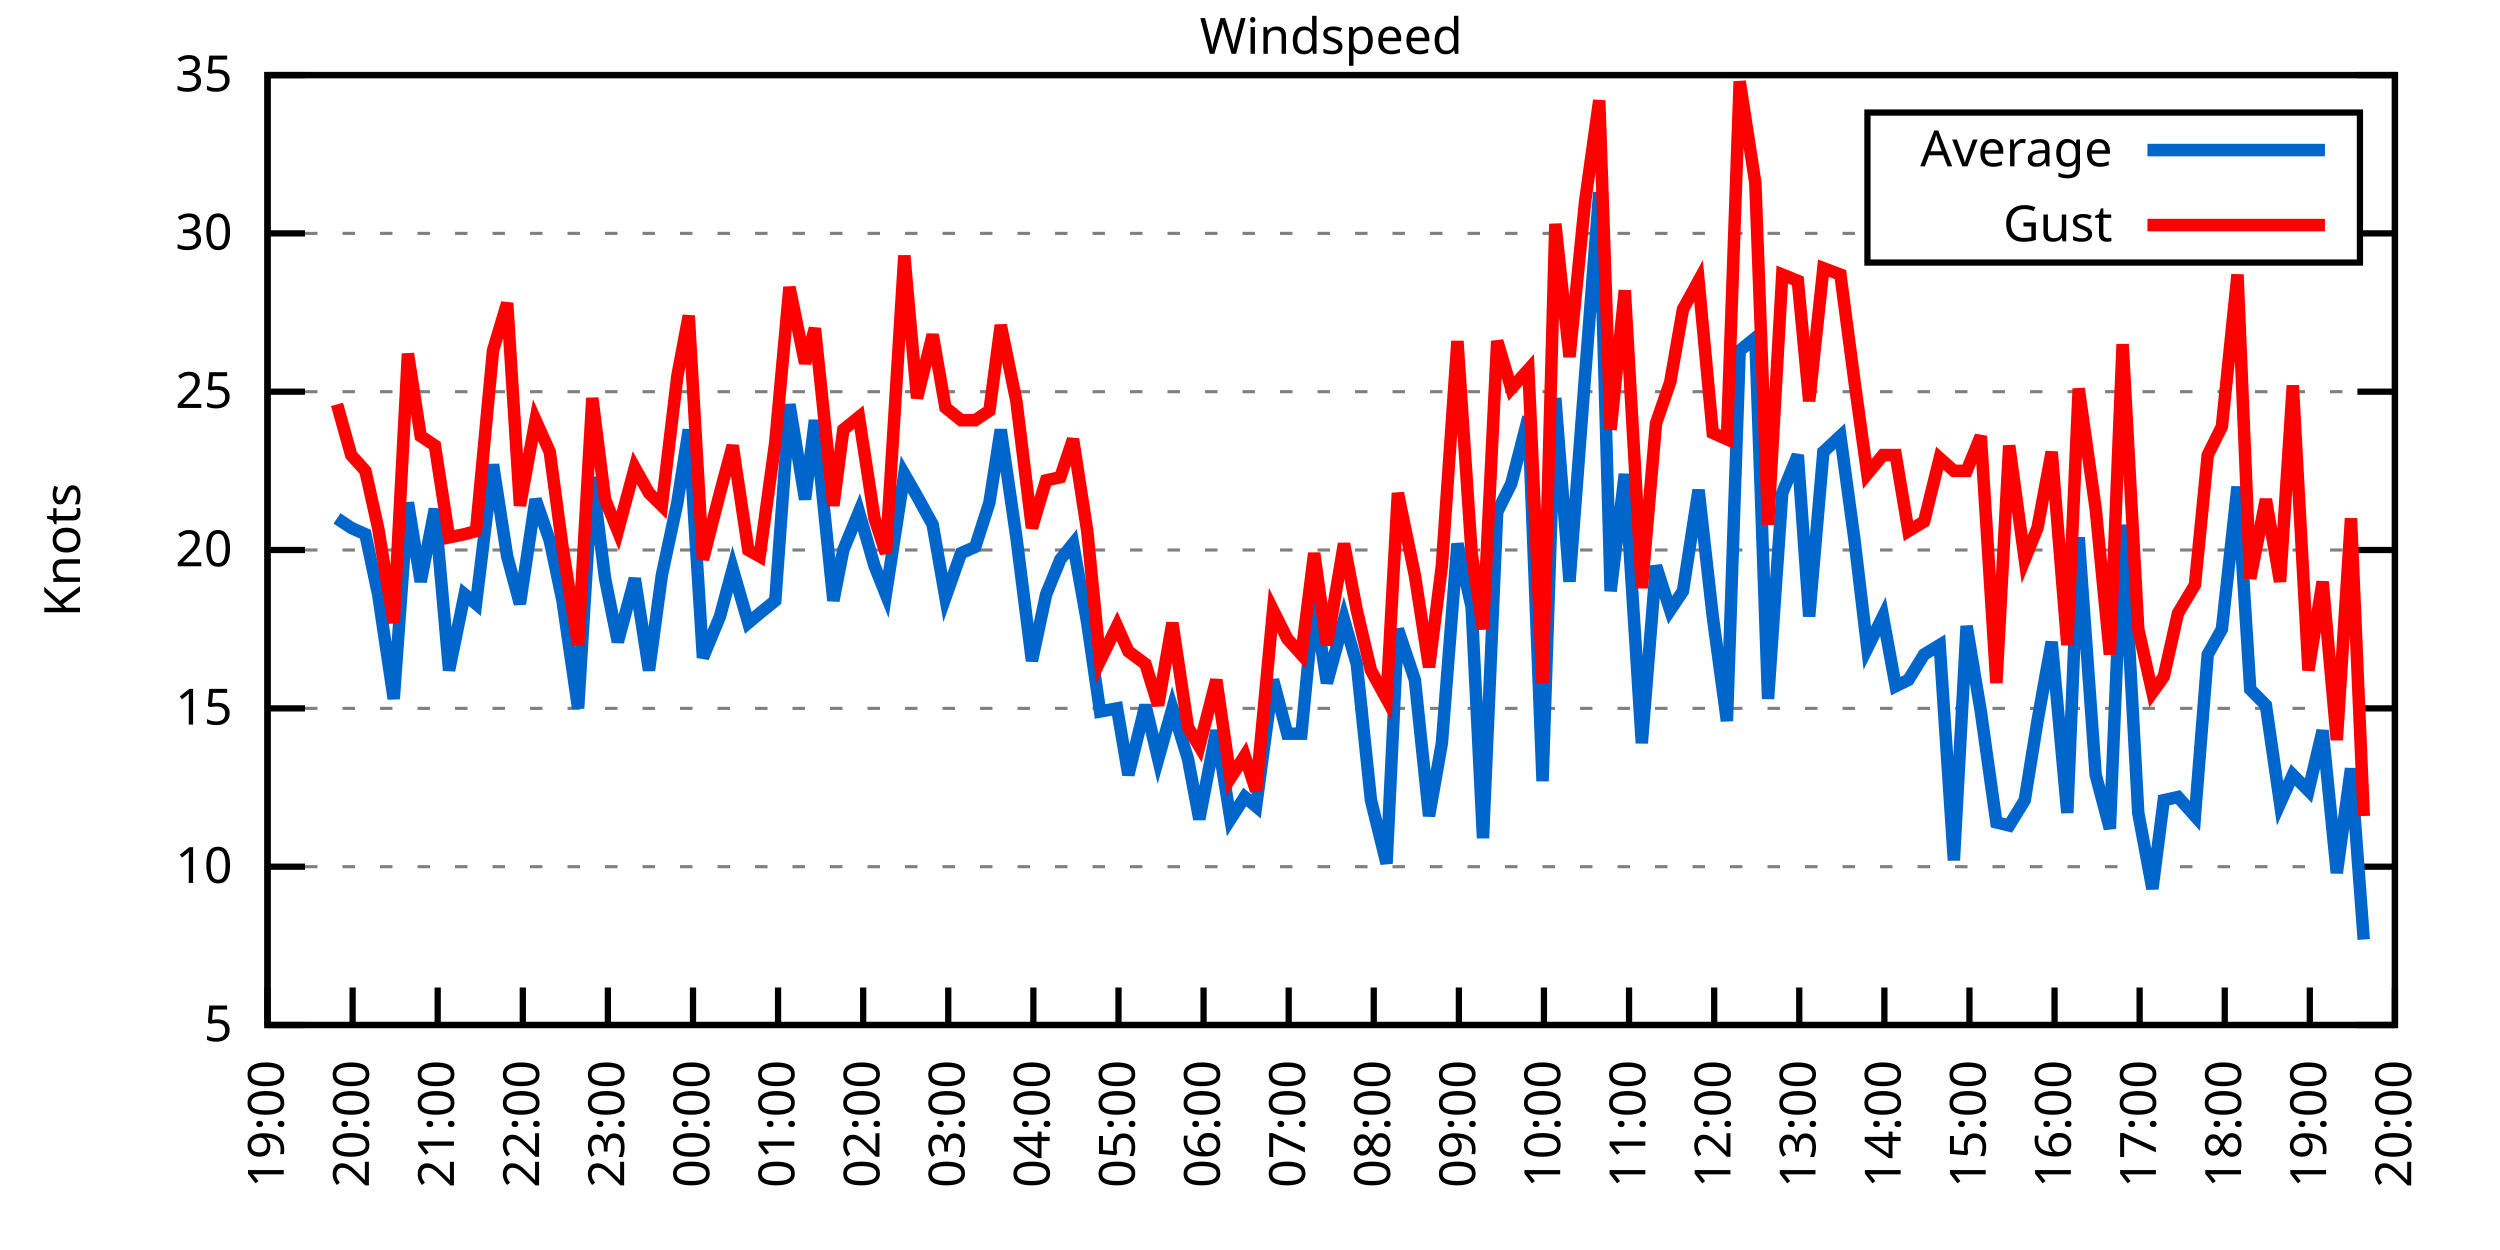
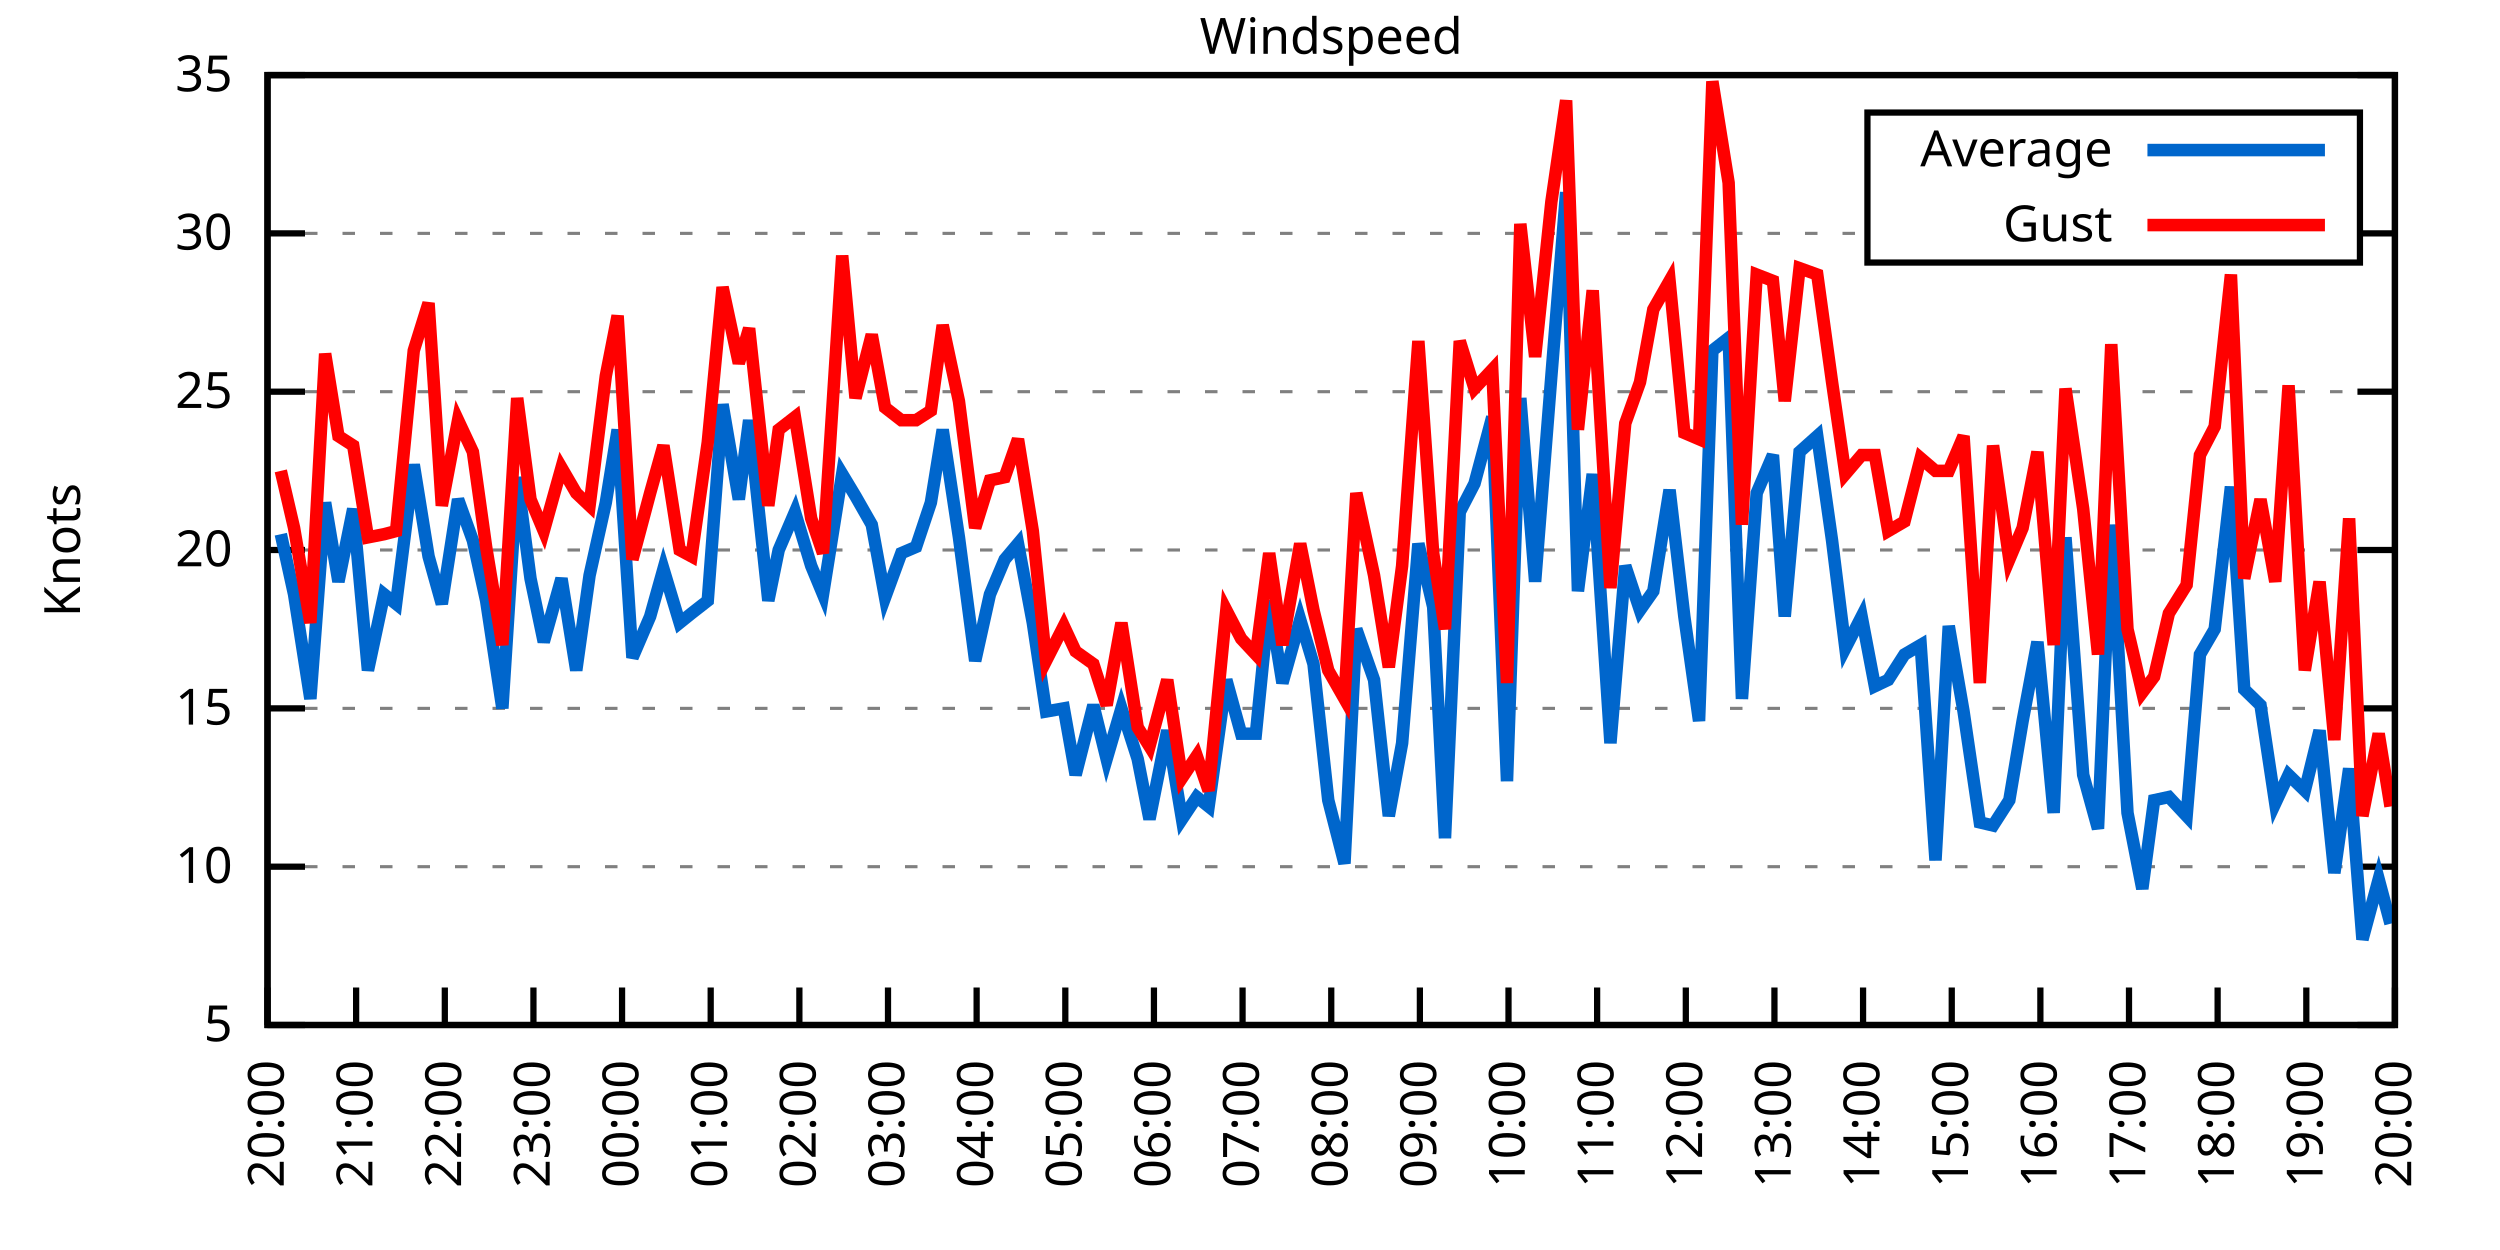
<svg xmlns="http://www.w3.org/2000/svg" xmlns:xlink="http://www.w3.org/1999/xlink" width="400" height="200" viewBox="0 0 400 200">
  <g id="gnuplot_canvas">
    <rect x="0" y="0" width="400" height="200" fill="none" />
    <defs>
      <circle id="gpDot" r="0.5" stroke-width="0.5" stroke="currentColor" />
      <path id="gpPt0" stroke-width="0.333" stroke="currentColor" d="M-1,0 h2 M0,-1 v2" />
      <path id="gpPt1" stroke-width="0.333" stroke="currentColor" d="M-1,-1 L1,1 M1,-1 L-1,1" />
      <path id="gpPt2" stroke-width="0.333" stroke="currentColor" d="M-1,0 L1,0 M0,-1 L0,1 M-1,-1 L1,1 M-1,1 L1,-1" />
      <rect id="gpPt3" stroke-width="0.333" stroke="currentColor" x="-1" y="-1" width="2" height="2" />
      <rect id="gpPt4" stroke-width="0.333" stroke="currentColor" fill="currentColor" x="-1" y="-1" width="2" height="2" />
      <circle id="gpPt5" stroke-width="0.333" stroke="currentColor" cx="0" cy="0" r="1" />
      <use xlink:href="#gpPt5" id="gpPt6" fill="currentColor" stroke="none" />
      <path id="gpPt7" stroke-width="0.333" stroke="currentColor" d="M0,-1.33 L-1.33,0.67 L1.33,0.67 z" />
      <use xlink:href="#gpPt7" id="gpPt8" fill="currentColor" stroke="none" />
      <use xlink:href="#gpPt7" id="gpPt9" stroke="currentColor" transform="rotate(180)" />
      <use xlink:href="#gpPt9" id="gpPt10" fill="currentColor" stroke="none" />
      <use xlink:href="#gpPt3" id="gpPt11" stroke="currentColor" transform="rotate(45)" />
      <use xlink:href="#gpPt11" id="gpPt12" fill="currentColor" stroke="none" />
      <path id="gpPt13" stroke-width="0.333" stroke="currentColor" d="M0,1.330 L1.265,0.411 L0.782,-1.067 L-0.782,-1.076 L-1.265,0.411 z" />
      <use xlink:href="#gpPt13" id="gpPt14" fill="currentColor" stroke="none" />
      <filter id="textbox" filterUnits="objectBoundingBox" x="0" y="0" height="1" width="1">
        <feFlood flood-color="white" flood-opacity="1" result="bgnd" />
        <feComposite in="SourceGraphic" in2="bgnd" operator="atop" />
      </filter>
      <filter id="greybox" filterUnits="objectBoundingBox" x="0" y="0" height="1" width="1">
        <feFlood flood-color="lightgrey" flood-opacity="1" result="grey" />
        <feComposite in="SourceGraphic" in2="grey" operator="atop" />
      </filter>
    </defs>
    <g fill="none" color="white" stroke="currentColor" stroke-width="1.00" stroke-linecap="butt" stroke-linejoin="miter">
</g>
    <g fill="none" color="black" stroke="currentColor" stroke-width="1.00" stroke-linecap="butt" stroke-linejoin="miter">
      <g stroke="none" shape-rendering="crispEdges">
        <polygon fill="rgb(255, 255, 255)" points="42.80,164.00 383.18,164.00 383.18,12.02 42.80,12.02 " />
      </g>
    </g>
    <g fill="none" color="black" stroke="currentColor" stroke-width="1.00" stroke-linecap="butt" stroke-linejoin="miter">
</g>
    <g fill="none" color="black" stroke="black" stroke-width="0.50" stroke-linecap="butt" stroke-linejoin="miter">
</g>
    <g fill="none" color="gray" stroke="currentColor" stroke-width="0.50" stroke-linecap="butt" stroke-linejoin="miter">
      <path stroke="gray" stroke-dasharray="2,4" class="gridline" d="M42.80,164.00 L383.19,164.00  " />
    </g>
    <g fill="none" color="gray" stroke="gray" stroke-width="1.00" stroke-linecap="butt" stroke-linejoin="miter">
</g>
    <g fill="none" color="black" stroke="currentColor" stroke-width="1.00" stroke-linecap="butt" stroke-linejoin="miter">
      <path stroke="black" d="M42.80,164.00 L48.80,164.00 M383.19,164.00 L377.19,164.00  " />
      <g transform="translate(37.20,166.60)" stroke="none" fill="black" font-family="Sans" font-size="8.00" text-anchor="end">
        <text>
          <tspan font-family="Sans"> 5</tspan>
        </text>
      </g>
    </g>
    <g fill="none" color="black" stroke="currentColor" stroke-width="1.00" stroke-linecap="butt" stroke-linejoin="miter">
</g>
    <g fill="none" color="black" stroke="black" stroke-width="0.50" stroke-linecap="butt" stroke-linejoin="miter">
</g>
    <g fill="none" color="gray" stroke="currentColor" stroke-width="0.50" stroke-linecap="butt" stroke-linejoin="miter">
      <path stroke="gray" stroke-dasharray="2,4" class="gridline" d="M42.80,138.67 L383.19,138.67  " />
    </g>
    <g fill="none" color="gray" stroke="gray" stroke-width="1.00" stroke-linecap="butt" stroke-linejoin="miter">
</g>
    <g fill="none" color="black" stroke="currentColor" stroke-width="1.00" stroke-linecap="butt" stroke-linejoin="miter">
      <path stroke="black" d="M42.80,138.67 L48.80,138.67 M383.19,138.67 L377.19,138.67  " />
      <g transform="translate(37.20,141.27)" stroke="none" fill="black" font-family="Sans" font-size="8.00" text-anchor="end">
        <text>
          <tspan font-family="Sans"> 10</tspan>
        </text>
      </g>
    </g>
    <g fill="none" color="black" stroke="currentColor" stroke-width="1.00" stroke-linecap="butt" stroke-linejoin="miter">
</g>
    <g fill="none" color="black" stroke="black" stroke-width="0.50" stroke-linecap="butt" stroke-linejoin="miter">
</g>
    <g fill="none" color="gray" stroke="currentColor" stroke-width="0.50" stroke-linecap="butt" stroke-linejoin="miter">
      <path stroke="gray" stroke-dasharray="2,4" class="gridline" d="M42.80,113.34 L383.19,113.34  " />
    </g>
    <g fill="none" color="gray" stroke="gray" stroke-width="1.00" stroke-linecap="butt" stroke-linejoin="miter">
</g>
    <g fill="none" color="black" stroke="currentColor" stroke-width="1.00" stroke-linecap="butt" stroke-linejoin="miter">
      <path stroke="black" d="M42.80,113.34 L48.80,113.34 M383.19,113.34 L377.19,113.34  " />
      <g transform="translate(37.20,115.94)" stroke="none" fill="black" font-family="Sans" font-size="8.00" text-anchor="end">
        <text>
          <tspan font-family="Sans"> 15</tspan>
        </text>
      </g>
    </g>
    <g fill="none" color="black" stroke="currentColor" stroke-width="1.00" stroke-linecap="butt" stroke-linejoin="miter">
</g>
    <g fill="none" color="black" stroke="black" stroke-width="0.50" stroke-linecap="butt" stroke-linejoin="miter">
</g>
    <g fill="none" color="gray" stroke="currentColor" stroke-width="0.50" stroke-linecap="butt" stroke-linejoin="miter">
      <path stroke="gray" stroke-dasharray="2,4" class="gridline" d="M42.80,88.00 L383.19,88.00  " />
    </g>
    <g fill="none" color="gray" stroke="gray" stroke-width="1.00" stroke-linecap="butt" stroke-linejoin="miter">
</g>
    <g fill="none" color="black" stroke="currentColor" stroke-width="1.00" stroke-linecap="butt" stroke-linejoin="miter">
      <path stroke="black" d="M42.80,88.00 L48.80,88.00 M383.19,88.00 L377.19,88.00  " />
      <g transform="translate(37.20,90.60)" stroke="none" fill="black" font-family="Sans" font-size="8.00" text-anchor="end">
        <text>
          <tspan font-family="Sans"> 20</tspan>
        </text>
      </g>
    </g>
    <g fill="none" color="black" stroke="currentColor" stroke-width="1.00" stroke-linecap="butt" stroke-linejoin="miter">
</g>
    <g fill="none" color="black" stroke="black" stroke-width="0.50" stroke-linecap="butt" stroke-linejoin="miter">
</g>
    <g fill="none" color="gray" stroke="currentColor" stroke-width="0.50" stroke-linecap="butt" stroke-linejoin="miter">
      <path stroke="gray" stroke-dasharray="2,4" class="gridline" d="M42.80,62.67 L383.19,62.67  " />
    </g>
    <g fill="none" color="gray" stroke="gray" stroke-width="1.00" stroke-linecap="butt" stroke-linejoin="miter">
</g>
    <g fill="none" color="black" stroke="currentColor" stroke-width="1.00" stroke-linecap="butt" stroke-linejoin="miter">
      <path stroke="black" d="M42.80,62.67 L48.80,62.67 M383.19,62.67 L377.19,62.67  " />
      <g transform="translate(37.20,65.27)" stroke="none" fill="black" font-family="Sans" font-size="8.00" text-anchor="end">
        <text>
          <tspan font-family="Sans"> 25</tspan>
        </text>
      </g>
    </g>
    <g fill="none" color="black" stroke="currentColor" stroke-width="1.00" stroke-linecap="butt" stroke-linejoin="miter">
</g>
    <g fill="none" color="black" stroke="black" stroke-width="0.50" stroke-linecap="butt" stroke-linejoin="miter">
</g>
    <g fill="none" color="gray" stroke="currentColor" stroke-width="0.50" stroke-linecap="butt" stroke-linejoin="miter">
      <path stroke="gray" stroke-dasharray="2,4" class="gridline" d="M42.80,37.34 L298.79,37.34 M377.59,37.34 L383.19,37.34  " />
    </g>
    <g fill="none" color="gray" stroke="gray" stroke-width="1.00" stroke-linecap="butt" stroke-linejoin="miter">
</g>
    <g fill="none" color="black" stroke="currentColor" stroke-width="1.00" stroke-linecap="butt" stroke-linejoin="miter">
      <path stroke="black" d="M42.80,37.34 L48.80,37.34 M383.19,37.34 L377.19,37.34  " />
      <g transform="translate(37.20,39.94)" stroke="none" fill="black" font-family="Sans" font-size="8.00" text-anchor="end">
        <text>
          <tspan font-family="Sans"> 30</tspan>
        </text>
      </g>
    </g>
    <g fill="none" color="black" stroke="currentColor" stroke-width="1.00" stroke-linecap="butt" stroke-linejoin="miter">
</g>
    <g fill="none" color="black" stroke="black" stroke-width="0.50" stroke-linecap="butt" stroke-linejoin="miter">
</g>
    <g fill="none" color="gray" stroke="currentColor" stroke-width="0.50" stroke-linecap="butt" stroke-linejoin="miter">
      <path stroke="gray" stroke-dasharray="2,4" class="gridline" d="M42.80,12.01 L383.19,12.01  " />
    </g>
    <g fill="none" color="gray" stroke="gray" stroke-width="1.00" stroke-linecap="butt" stroke-linejoin="miter">
</g>
    <g fill="none" color="black" stroke="currentColor" stroke-width="1.00" stroke-linecap="butt" stroke-linejoin="miter">
      <path stroke="black" d="M42.80,12.01 L48.80,12.01 M383.19,12.01 L377.19,12.01  " />
      <g transform="translate(37.20,14.61)" stroke="none" fill="black" font-family="Sans" font-size="8.00" text-anchor="end">
        <text>
          <tspan font-family="Sans"> 35</tspan>
        </text>
      </g>
    </g>
    <g fill="none" color="black" stroke="currentColor" stroke-width="1.00" stroke-linecap="butt" stroke-linejoin="miter">
      <path stroke="black" d="M42.80,164.00 L42.80,158.00  " />
      <g transform="translate(45.40,169.60) rotate(270.00)" stroke="none" fill="black" font-family="Sans" font-size="8.00" text-anchor="end">
        <text>
-           <tspan font-family="Sans">19:00</tspan>
-         </text>
-       </g>
-     </g>
-     <g fill="none" color="black" stroke="currentColor" stroke-width="1.00" stroke-linecap="butt" stroke-linejoin="miter">
-       <path stroke="black" d="M56.42,164.00 L56.42,158.00  " />
-       <g transform="translate(59.02,169.60) rotate(270.00)" stroke="none" fill="black" font-family="Sans" font-size="8.00" text-anchor="end">
-         <text>
          <tspan font-family="Sans">20:00</tspan>
        </text>
      </g>
    </g>
    <g fill="none" color="black" stroke="currentColor" stroke-width="1.00" stroke-linecap="butt" stroke-linejoin="miter">
-       <path stroke="black" d="M70.03,164.00 L70.03,158.00  " />
-       <g transform="translate(72.63,169.60) rotate(270.00)" stroke="none" fill="black" font-family="Sans" font-size="8.00" text-anchor="end">
+       <path stroke="black" d="M56.98,164.00 L56.98,158.00  " />
+       <g transform="translate(59.58,169.60) rotate(270.00)" stroke="none" fill="black" font-family="Sans" font-size="8.00" text-anchor="end">
        <text>
          <tspan font-family="Sans">21:00</tspan>
        </text>
      </g>
    </g>
    <g fill="none" color="black" stroke="currentColor" stroke-width="1.00" stroke-linecap="butt" stroke-linejoin="miter">
-       <path stroke="black" d="M83.65,164.00 L83.65,158.00  " />
-       <g transform="translate(86.25,169.60) rotate(270.00)" stroke="none" fill="black" font-family="Sans" font-size="8.00" text-anchor="end">
+       <path stroke="black" d="M71.17,164.00 L71.17,158.00  " />
+       <g transform="translate(73.77,169.60) rotate(270.00)" stroke="none" fill="black" font-family="Sans" font-size="8.00" text-anchor="end">
        <text>
          <tspan font-family="Sans">22:00</tspan>
        </text>
      </g>
    </g>
    <g fill="none" color="black" stroke="currentColor" stroke-width="1.00" stroke-linecap="butt" stroke-linejoin="miter">
-       <path stroke="black" d="M97.26,164.00 L97.26,158.00  " />
-       <g transform="translate(99.86,169.60) rotate(270.00)" stroke="none" fill="black" font-family="Sans" font-size="8.00" text-anchor="end">
+       <path stroke="black" d="M85.35,164.00 L85.35,158.00  " />
+       <g transform="translate(87.95,169.60) rotate(270.00)" stroke="none" fill="black" font-family="Sans" font-size="8.00" text-anchor="end">
        <text>
          <tspan font-family="Sans">23:00</tspan>
        </text>
      </g>
    </g>
    <g fill="none" color="black" stroke="currentColor" stroke-width="1.00" stroke-linecap="butt" stroke-linejoin="miter">
-       <path stroke="black" d="M110.88,164.00 L110.88,158.00  " />
-       <g transform="translate(113.48,169.60) rotate(270.00)" stroke="none" fill="black" font-family="Sans" font-size="8.00" text-anchor="end">
+       <path stroke="black" d="M99.53,164.00 L99.53,158.00  " />
+       <g transform="translate(102.13,169.60) rotate(270.00)" stroke="none" fill="black" font-family="Sans" font-size="8.00" text-anchor="end">
        <text>
          <tspan font-family="Sans">00:00</tspan>
        </text>
      </g>
    </g>
    <g fill="none" color="black" stroke="currentColor" stroke-width="1.00" stroke-linecap="butt" stroke-linejoin="miter">
-       <path stroke="black" d="M124.49,164.00 L124.49,158.00  " />
-       <g transform="translate(127.09,169.60) rotate(270.00)" stroke="none" fill="black" font-family="Sans" font-size="8.00" text-anchor="end">
+       <path stroke="black" d="M113.71,164.00 L113.71,158.00  " />
+       <g transform="translate(116.31,169.60) rotate(270.00)" stroke="none" fill="black" font-family="Sans" font-size="8.00" text-anchor="end">
        <text>
          <tspan font-family="Sans">01:00</tspan>
        </text>
      </g>
    </g>
    <g fill="none" color="black" stroke="currentColor" stroke-width="1.00" stroke-linecap="butt" stroke-linejoin="miter">
-       <path stroke="black" d="M138.11,164.00 L138.11,158.00  " />
-       <g transform="translate(140.71,169.60) rotate(270.00)" stroke="none" fill="black" font-family="Sans" font-size="8.00" text-anchor="end">
+       <path stroke="black" d="M127.90,164.00 L127.90,158.00  " />
+       <g transform="translate(130.50,169.60) rotate(270.00)" stroke="none" fill="black" font-family="Sans" font-size="8.00" text-anchor="end">
        <text>
          <tspan font-family="Sans">02:00</tspan>
        </text>
      </g>
    </g>
    <g fill="none" color="black" stroke="currentColor" stroke-width="1.00" stroke-linecap="butt" stroke-linejoin="miter">
-       <path stroke="black" d="M151.72,164.00 L151.72,158.00  " />
-       <g transform="translate(154.32,169.60) rotate(270.00)" stroke="none" fill="black" font-family="Sans" font-size="8.00" text-anchor="end">
+       <path stroke="black" d="M142.08,164.00 L142.08,158.00  " />
+       <g transform="translate(144.68,169.60) rotate(270.00)" stroke="none" fill="black" font-family="Sans" font-size="8.00" text-anchor="end">
        <text>
          <tspan font-family="Sans">03:00</tspan>
        </text>
      </g>
    </g>
    <g fill="none" color="black" stroke="currentColor" stroke-width="1.00" stroke-linecap="butt" stroke-linejoin="miter">
-       <path stroke="black" d="M165.34,164.00 L165.34,158.00  " />
-       <g transform="translate(167.94,169.60) rotate(270.00)" stroke="none" fill="black" font-family="Sans" font-size="8.00" text-anchor="end">
+       <path stroke="black" d="M156.26,164.00 L156.26,158.00  " />
+       <g transform="translate(158.86,169.60) rotate(270.00)" stroke="none" fill="black" font-family="Sans" font-size="8.00" text-anchor="end">
        <text>
          <tspan font-family="Sans">04:00</tspan>
        </text>
      </g>
    </g>
    <g fill="none" color="black" stroke="currentColor" stroke-width="1.00" stroke-linecap="butt" stroke-linejoin="miter">
-       <path stroke="black" d="M178.96,164.00 L178.96,158.00  " />
-       <g transform="translate(181.56,169.60) rotate(270.00)" stroke="none" fill="black" font-family="Sans" font-size="8.00" text-anchor="end">
+       <path stroke="black" d="M170.45,164.00 L170.45,158.00  " />
+       <g transform="translate(173.05,169.60) rotate(270.00)" stroke="none" fill="black" font-family="Sans" font-size="8.00" text-anchor="end">
        <text>
          <tspan font-family="Sans">05:00</tspan>
        </text>
      </g>
    </g>
    <g fill="none" color="black" stroke="currentColor" stroke-width="1.00" stroke-linecap="butt" stroke-linejoin="miter">
-       <path stroke="black" d="M192.57,164.00 L192.57,158.00  " />
-       <g transform="translate(195.17,169.60) rotate(270.00)" stroke="none" fill="black" font-family="Sans" font-size="8.00" text-anchor="end">
+       <path stroke="black" d="M184.63,164.00 L184.63,158.00  " />
+       <g transform="translate(187.23,169.60) rotate(270.00)" stroke="none" fill="black" font-family="Sans" font-size="8.00" text-anchor="end">
        <text>
          <tspan font-family="Sans">06:00</tspan>
        </text>
      </g>
    </g>
    <g fill="none" color="black" stroke="currentColor" stroke-width="1.00" stroke-linecap="butt" stroke-linejoin="miter">
-       <path stroke="black" d="M206.19,164.00 L206.19,158.00  " />
-       <g transform="translate(208.79,169.60) rotate(270.00)" stroke="none" fill="black" font-family="Sans" font-size="8.00" text-anchor="end">
+       <path stroke="black" d="M198.81,164.00 L198.81,158.00  " />
+       <g transform="translate(201.41,169.60) rotate(270.00)" stroke="none" fill="black" font-family="Sans" font-size="8.00" text-anchor="end">
        <text>
          <tspan font-family="Sans">07:00</tspan>
        </text>
      </g>
    </g>
    <g fill="none" color="black" stroke="currentColor" stroke-width="1.00" stroke-linecap="butt" stroke-linejoin="miter">
-       <path stroke="black" d="M219.80,164.00 L219.80,158.00  " />
-       <g transform="translate(222.40,169.60) rotate(270.00)" stroke="none" fill="black" font-family="Sans" font-size="8.00" text-anchor="end">
+       <path stroke="black" d="M213.00,164.00 L213.00,158.00  " />
+       <g transform="translate(215.60,169.60) rotate(270.00)" stroke="none" fill="black" font-family="Sans" font-size="8.00" text-anchor="end">
        <text>
          <tspan font-family="Sans">08:00</tspan>
        </text>
      </g>
    </g>
    <g fill="none" color="black" stroke="currentColor" stroke-width="1.00" stroke-linecap="butt" stroke-linejoin="miter">
-       <path stroke="black" d="M233.42,164.00 L233.42,158.00  " />
-       <g transform="translate(236.02,169.60) rotate(270.00)" stroke="none" fill="black" font-family="Sans" font-size="8.00" text-anchor="end">
+       <path stroke="black" d="M227.18,164.00 L227.18,158.00  " />
+       <g transform="translate(229.78,169.60) rotate(270.00)" stroke="none" fill="black" font-family="Sans" font-size="8.00" text-anchor="end">
        <text>
          <tspan font-family="Sans">09:00</tspan>
        </text>
      </g>
    </g>
    <g fill="none" color="black" stroke="currentColor" stroke-width="1.00" stroke-linecap="butt" stroke-linejoin="miter">
-       <path stroke="black" d="M247.03,164.00 L247.03,158.00  " />
-       <g transform="translate(249.63,169.60) rotate(270.00)" stroke="none" fill="black" font-family="Sans" font-size="8.00" text-anchor="end">
+       <path stroke="black" d="M241.36,164.00 L241.36,158.00  " />
+       <g transform="translate(243.96,169.60) rotate(270.00)" stroke="none" fill="black" font-family="Sans" font-size="8.00" text-anchor="end">
        <text>
          <tspan font-family="Sans">10:00</tspan>
        </text>
      </g>
    </g>
    <g fill="none" color="black" stroke="currentColor" stroke-width="1.00" stroke-linecap="butt" stroke-linejoin="miter">
-       <path stroke="black" d="M260.65,164.00 L260.65,158.00  " />
-       <g transform="translate(263.25,169.60) rotate(270.00)" stroke="none" fill="black" font-family="Sans" font-size="8.00" text-anchor="end">
+       <path stroke="black" d="M255.54,164.00 L255.54,158.00  " />
+       <g transform="translate(258.14,169.60) rotate(270.00)" stroke="none" fill="black" font-family="Sans" font-size="8.00" text-anchor="end">
        <text>
          <tspan font-family="Sans">11:00</tspan>
        </text>
      </g>
    </g>
    <g fill="none" color="black" stroke="currentColor" stroke-width="1.00" stroke-linecap="butt" stroke-linejoin="miter">
-       <path stroke="black" d="M274.27,164.00 L274.27,158.00  " />
-       <g transform="translate(276.87,169.60) rotate(270.00)" stroke="none" fill="black" font-family="Sans" font-size="8.00" text-anchor="end">
+       <path stroke="black" d="M269.73,164.00 L269.73,158.00  " />
+       <g transform="translate(272.33,169.60) rotate(270.00)" stroke="none" fill="black" font-family="Sans" font-size="8.00" text-anchor="end">
        <text>
          <tspan font-family="Sans">12:00</tspan>
        </text>
      </g>
    </g>
    <g fill="none" color="black" stroke="currentColor" stroke-width="1.00" stroke-linecap="butt" stroke-linejoin="miter">
-       <path stroke="black" d="M287.88,164.00 L287.88,158.00  " />
-       <g transform="translate(290.48,169.60) rotate(270.00)" stroke="none" fill="black" font-family="Sans" font-size="8.00" text-anchor="end">
+       <path stroke="black" d="M283.91,164.00 L283.91,158.00  " />
+       <g transform="translate(286.51,169.60) rotate(270.00)" stroke="none" fill="black" font-family="Sans" font-size="8.00" text-anchor="end">
        <text>
          <tspan font-family="Sans">13:00</tspan>
        </text>
      </g>
    </g>
    <g fill="none" color="black" stroke="currentColor" stroke-width="1.00" stroke-linecap="butt" stroke-linejoin="miter">
-       <path stroke="black" d="M301.50,164.00 L301.50,158.00  " />
-       <g transform="translate(304.10,169.60) rotate(270.00)" stroke="none" fill="black" font-family="Sans" font-size="8.00" text-anchor="end">
+       <path stroke="black" d="M298.09,164.00 L298.09,158.00  " />
+       <g transform="translate(300.69,169.60) rotate(270.00)" stroke="none" fill="black" font-family="Sans" font-size="8.00" text-anchor="end">
        <text>
          <tspan font-family="Sans">14:00</tspan>
        </text>
      </g>
    </g>
    <g fill="none" color="black" stroke="currentColor" stroke-width="1.00" stroke-linecap="butt" stroke-linejoin="miter">
-       <path stroke="black" d="M315.11,164.00 L315.11,158.00  " />
-       <g transform="translate(317.71,169.60) rotate(270.00)" stroke="none" fill="black" font-family="Sans" font-size="8.00" text-anchor="end">
+       <path stroke="black" d="M312.28,164.00 L312.28,158.00  " />
+       <g transform="translate(314.88,169.60) rotate(270.00)" stroke="none" fill="black" font-family="Sans" font-size="8.00" text-anchor="end">
        <text>
          <tspan font-family="Sans">15:00</tspan>
        </text>
      </g>
    </g>
    <g fill="none" color="black" stroke="currentColor" stroke-width="1.00" stroke-linecap="butt" stroke-linejoin="miter">
-       <path stroke="black" d="M328.73,164.00 L328.73,158.00  " />
-       <g transform="translate(331.33,169.60) rotate(270.00)" stroke="none" fill="black" font-family="Sans" font-size="8.00" text-anchor="end">
+       <path stroke="black" d="M326.46,164.00 L326.46,158.00  " />
+       <g transform="translate(329.06,169.60) rotate(270.00)" stroke="none" fill="black" font-family="Sans" font-size="8.00" text-anchor="end">
        <text>
          <tspan font-family="Sans">16:00</tspan>
        </text>
      </g>
    </g>
    <g fill="none" color="black" stroke="currentColor" stroke-width="1.00" stroke-linecap="butt" stroke-linejoin="miter">
-       <path stroke="black" d="M342.34,164.00 L342.34,158.00  " />
-       <g transform="translate(344.94,169.60) rotate(270.00)" stroke="none" fill="black" font-family="Sans" font-size="8.00" text-anchor="end">
+       <path stroke="black" d="M340.64,164.00 L340.64,158.00  " />
+       <g transform="translate(343.24,169.60) rotate(270.00)" stroke="none" fill="black" font-family="Sans" font-size="8.00" text-anchor="end">
        <text>
          <tspan font-family="Sans">17:00</tspan>
        </text>
      </g>
    </g>
    <g fill="none" color="black" stroke="currentColor" stroke-width="1.00" stroke-linecap="butt" stroke-linejoin="miter">
-       <path stroke="black" d="M355.96,164.00 L355.96,158.00  " />
-       <g transform="translate(358.56,169.60) rotate(270.00)" stroke="none" fill="black" font-family="Sans" font-size="8.00" text-anchor="end">
+       <path stroke="black" d="M354.82,164.00 L354.82,158.00  " />
+       <g transform="translate(357.42,169.60) rotate(270.00)" stroke="none" fill="black" font-family="Sans" font-size="8.00" text-anchor="end">
        <text>
          <tspan font-family="Sans">18:00</tspan>
        </text>
      </g>
    </g>
    <g fill="none" color="black" stroke="currentColor" stroke-width="1.00" stroke-linecap="butt" stroke-linejoin="miter">
-       <path stroke="black" d="M369.57,164.00 L369.57,158.00  " />
-       <g transform="translate(372.17,169.60) rotate(270.00)" stroke="none" fill="black" font-family="Sans" font-size="8.00" text-anchor="end">
+       <path stroke="black" d="M369.01,164.00 L369.01,158.00  " />
+       <g transform="translate(371.61,169.60) rotate(270.00)" stroke="none" fill="black" font-family="Sans" font-size="8.00" text-anchor="end">
        <text>
          <tspan font-family="Sans">19:00</tspan>
        </text>
      </g>
    </g>
    <g fill="none" color="black" stroke="currentColor" stroke-width="1.00" stroke-linecap="butt" stroke-linejoin="miter">
      <path stroke="black" d="M383.19,164.00 L383.19,158.00  " />
      <g transform="translate(385.79,169.60) rotate(270.00)" stroke="none" fill="black" font-family="Sans" font-size="8.00" text-anchor="end">
        <text>
          <tspan font-family="Sans">20:00</tspan>
        </text>
      </g>
    </g>
    <g fill="none" color="black" stroke="currentColor" stroke-width="1.00" stroke-linecap="butt" stroke-linejoin="miter">
</g>
    <g fill="none" color="black" stroke="currentColor" stroke-width="1.00" stroke-linecap="butt" stroke-linejoin="miter">
      <path stroke="black" d="M42.80,12.01 L42.80,164.00 L383.19,164.00 L383.19,12.01 L42.80,12.01 Z  " />
    </g>
    <g fill="none" color="black" stroke="currentColor" stroke-width="1.00" stroke-linecap="butt" stroke-linejoin="miter">
</g>
    <g fill="none" color="black" stroke="currentColor" stroke-width="1.00" stroke-linecap="butt" stroke-linejoin="miter">
      <path stroke="black" d="M298.79,42.01 L298.79,18.01 L377.59,18.01 L377.59,42.01 L298.79,42.01 Z  " />
    </g>
    <g id="Windspeed_plot_1">
      <g fill="none" color="white" stroke="black" stroke-width="2.00" stroke-linecap="butt" stroke-linejoin="miter">
</g>
      <g fill="none" color="black" stroke="currentColor" stroke-width="2.00" stroke-linecap="butt" stroke-linejoin="miter">
        <g transform="translate(337.99,26.61)" stroke="none" fill="black" font-family="Sans" font-size="8.00" text-anchor="end">
          <text>
            <tspan font-family="Sans">Average</tspan>
          </text>
        </g>
      </g>
      <g fill="none" color="black" stroke="currentColor" stroke-width="2.00" stroke-linecap="butt" stroke-linejoin="miter">
-         <path stroke="rgb(  0, 102, 204)" d="M343.59,24.01 L371.99,24.01 M53.92,82.94 L56.19,84.46 L58.46,85.47 L60.50,95.10 L63.00,111.82 L65.27,80.41   L67.31,93.07 L69.58,81.42 L71.85,107.26 L74.34,95.10 L76.16,96.62 L78.88,74.33 L81.15,89.02 L83.19,96.62   L85.69,79.90 L87.96,86.49 L90.00,96.11 L92.50,113.34 L94.77,76.35 L96.81,92.56 L98.85,102.70 L101.57,92.56   L103.84,107.26 L105.89,92.06 L108.38,80.41 L110.20,68.75 L112.47,105.23 L115.19,98.64 L117.23,91.04 L119.73,99.66   L121.54,98.14 L124.04,96.11 L126.31,64.70 L128.81,79.90 L130.39,67.23 L133.34,96.11 L134.93,88.00 L137.43,81.93   L139.92,90.54 L141.74,95.10 L144.69,75.85 L146.73,79.39 L149.23,83.95 L151.27,95.60 L153.77,88.51 L156.04,87.50   L158.31,80.41 L160.12,68.75 L162.62,85.98 L165.11,105.74 L167.38,95.10 L169.65,89.52 L171.69,86.99 L173.96,99.66   L176.01,113.84 L178.73,113.34 L180.54,123.98 L183.27,112.83 L185.31,121.44 L187.58,113.34 L190.08,121.44 L191.89,131.07   L194.61,116.88 L196.88,131.07 L199.15,127.52 L200.97,129.04 L203.69,108.78 L205.96,117.39 L208.23,117.39 L210.27,96.11   L212.31,109.28 L215.04,99.15 L217.08,106.24 L219.35,128.03 L221.85,138.16 L223.66,100.67 L226.38,108.78 L228.65,130.56   L230.70,118.91 L233.19,86.99 L235.46,97.12 L237.28,134.11 L239.55,81.93 L241.81,77.37 L244.54,66.73 L246.81,124.99   L248.85,63.69 L251.12,93.07 L253.61,60.14 L255.88,30.76 L257.70,94.59 L259.97,75.85 L262.69,118.91 L264.96,90.54   L267.23,97.63 L269.27,94.59 L271.77,78.38 L274.04,98.64 L276.31,115.36 L278.35,56.09 L280.85,54.06 L282.89,111.82   L285.16,78.89 L287.65,72.81 L289.47,98.64 L291.74,72.30 L294.46,69.77 L296.73,86.49 L298.77,103.71 L301.27,98.64   L303.31,109.79 L305.35,108.78 L307.85,104.72 L310.35,103.20 L312.62,137.66 L314.66,100.16 L316.93,113.84 L319.42,131.58   L321.47,132.08 L323.96,128.03 L326.00,115.36 L328.27,102.70 L330.77,130.06 L332.59,85.98 L335.31,123.98 L337.58,132.59   L339.62,83.95 L342.12,130.06 L344.39,142.21 L346.20,128.03 L348.47,127.52 L351.19,130.56 L353.24,104.72 L355.50,100.67   L358.00,77.87 L360.04,110.30 L362.54,112.83 L364.81,128.54 L366.85,123.98 L369.35,126.51 L371.62,116.88 L373.89,139.68   L376.16,122.96 L378.20,150.32  " />
+         <path stroke="rgb(  0, 102, 204)" d="M343.59,24.01 L371.99,24.01 M44.93,85.47 L47.05,95.10 L49.66,111.82 L52.02,80.41 L54.15,93.07 L56.51,81.42   L58.87,107.26 L61.47,95.10 L63.37,96.62 L66.20,74.33 L68.57,89.02 L70.69,96.62 L73.29,79.90 L75.66,86.49   L77.78,96.11 L80.38,113.34 L82.75,76.35 L84.88,92.56 L87.00,102.70 L89.84,92.56 L92.20,107.26 L94.33,92.06   L96.93,80.41 L98.82,68.75 L101.19,105.23 L104.02,98.64 L106.15,91.04 L108.75,99.66 L110.64,98.14 L113.24,96.11   L115.61,64.70 L118.21,79.90 L119.86,67.23 L122.93,96.11 L124.59,88.00 L127.19,81.93 L129.79,90.54 L131.68,95.10   L134.75,75.85 L136.88,79.39 L139.48,83.95 L141.61,95.60 L144.21,88.51 L146.57,87.50 L148.94,80.41 L150.83,68.75   L153.43,85.98 L156.03,105.74 L158.39,95.10 L160.75,89.52 L162.88,86.99 L165.25,99.66 L167.37,113.84 L170.21,113.34   L172.10,123.98 L174.94,112.83 L177.06,121.44 L179.43,113.34 L182.03,121.44 L183.92,131.07 L186.76,116.88 L189.12,131.07   L191.48,127.52 L193.38,129.04 L196.21,108.78 L198.58,117.39 L200.94,117.39 L203.07,96.11 L205.19,109.28 L208.03,99.15   L210.16,106.24 L212.52,128.03 L215.12,138.16 L217.01,100.67 L219.85,108.78 L222.21,130.56 L224.34,118.91 L226.94,86.99   L229.31,97.12 L231.20,134.11 L233.56,81.93 L235.92,77.37 L238.76,66.73 L241.12,124.99 L243.25,63.69 L245.62,93.07   L248.22,60.14 L250.58,30.76 L252.47,94.59 L254.83,75.85 L257.67,118.91 L260.04,90.54 L262.40,97.63 L264.53,94.59   L267.13,78.38 L269.49,98.64 L271.85,115.36 L273.98,56.09 L276.58,54.06 L278.71,111.82 L281.07,78.89 L283.67,72.81   L285.56,98.64 L287.93,72.30 L290.76,69.77 L293.13,86.49 L295.26,103.71 L297.86,98.64 L299.98,109.79 L302.11,108.78   L304.71,104.72 L307.31,103.20 L309.68,137.66 L311.80,100.16 L314.17,113.84 L316.77,131.58 L318.89,132.08 L321.49,128.03   L323.62,115.36 L325.99,102.70 L328.59,130.06 L330.48,85.98 L333.31,123.98 L335.68,132.59 L337.80,83.95 L340.40,130.06   L342.77,142.21 L344.66,128.03 L347.02,127.52 L349.86,130.56 L351.99,104.72 L354.35,100.67 L356.95,77.87 L359.08,110.30   L361.68,112.83 L364.04,128.54 L366.17,123.98 L368.77,126.51 L371.13,116.88 L373.50,139.68 L375.86,122.96 L377.99,150.32   L380.59,140.69 L382.48,147.79  " />
      </g>
    </g>
    <g id="Windspeed_plot_2">
      <g fill="none" color="black" stroke="currentColor" stroke-width="2.00" stroke-linecap="butt" stroke-linejoin="miter">
        <g transform="translate(337.99,38.61)" stroke="none" fill="black" font-family="Sans" font-size="8.00" text-anchor="end">
          <text>
            <tspan font-family="Sans">Gust</tspan>
          </text>
        </g>
      </g>
      <g fill="none" color="black" stroke="currentColor" stroke-width="2.00" stroke-linecap="butt" stroke-linejoin="miter">
-         <path stroke="rgb(255,   0,   0)" d="M343.59,36.01 L371.99,36.01 M53.92,64.70 L56.19,72.81 L58.46,75.34 L60.50,84.46 L63.00,99.66 L65.27,56.59   L67.31,69.77 L69.58,71.29 L71.85,85.98 L74.34,85.47 L76.16,84.97 L78.88,56.09 L81.15,48.49 L83.19,80.91   L85.69,67.23 L87.96,72.30 L90.00,87.50 L92.50,103.20 L94.77,63.69 L96.81,79.90 L98.85,84.97 L101.57,74.83   L103.84,78.89 L105.89,80.91 L108.38,60.14 L110.20,50.51 L112.47,89.52 L115.19,78.89 L117.23,71.29 L119.73,88.00   L121.54,89.02 L124.04,70.78 L126.31,45.95 L128.81,58.11 L130.39,52.54 L133.34,80.91 L134.93,68.75 L137.43,66.73   L139.92,82.94 L141.74,88.51 L144.69,40.89 L146.73,63.69 L149.23,53.55 L151.27,65.21 L153.77,67.23 L156.04,67.23   L158.31,65.71 L160.12,52.03 L162.62,64.19 L165.11,84.46 L167.38,76.86 L169.65,76.35 L171.69,70.27 L173.96,84.97   L176.01,105.74 L178.73,100.16 L180.54,104.22 L183.27,106.24 L185.31,112.83 L187.58,99.66 L190.08,116.38 L191.89,119.42   L194.61,108.78 L196.88,124.48 L199.15,120.94 L200.97,126.51 L203.69,97.63 L205.96,102.19 L208.23,104.72 L210.27,88.51   L212.31,103.20 L215.04,86.99 L217.08,97.63 L219.35,107.26 L221.85,111.82 L223.66,78.89 L226.38,92.06 L228.65,106.75   L230.70,90.54 L233.19,54.57 L235.46,88.51 L237.28,100.67 L239.55,54.57 L241.81,62.17 L244.54,59.13 L246.81,109.28   L248.85,35.82 L251.12,57.10 L253.61,32.28 L255.88,16.06 L257.70,68.75 L259.97,46.46 L262.69,94.08 L264.96,67.74   L267.23,61.15 L269.27,49.50 L271.77,44.94 L274.04,69.26 L276.31,70.27 L278.35,13.02 L280.85,29.24 L282.89,83.95   L285.16,43.93 L287.65,44.94 L289.47,64.19 L291.74,42.91 L294.46,43.93 L296.73,61.15 L298.77,75.85 L301.27,72.81   L303.31,72.81 L305.35,84.97 L307.85,83.45 L310.35,73.31 L312.62,75.34 L314.66,75.34 L316.93,69.77 L319.42,109.28   L321.47,71.29 L323.96,89.52 L326.00,84.46 L328.27,72.30 L330.77,103.20 L332.59,62.17 L335.31,81.42 L337.58,104.72   L339.62,55.07 L342.12,100.67 L344.39,110.80 L346.20,108.27 L348.47,98.14 L351.19,93.58 L353.24,72.81 L355.50,68.25   L358.00,43.93 L360.04,92.56 L362.54,79.90 L364.81,93.07 L366.85,61.66 L369.35,107.26 L371.62,93.07 L373.89,118.40   L376.16,82.94 L378.20,130.56  " />
+         <path stroke="rgb(255,   0,   0)" d="M343.59,36.01 L371.99,36.01 M44.93,75.34 L47.05,84.46 L49.66,99.66 L52.02,56.59 L54.15,69.77 L56.51,71.29   L58.87,85.98 L61.47,85.47 L63.37,84.97 L66.20,56.09 L68.57,48.49 L70.69,80.91 L73.29,67.23 L75.66,72.30   L77.78,87.50 L80.38,103.20 L82.75,63.69 L84.88,79.90 L87.00,84.97 L89.84,74.83 L92.20,78.89 L94.33,80.91   L96.93,60.14 L98.82,50.51 L101.19,89.52 L104.02,78.89 L106.15,71.29 L108.75,88.00 L110.64,89.02 L113.24,70.78   L115.61,45.95 L118.21,58.11 L119.86,52.54 L122.93,80.91 L124.59,68.75 L127.19,66.73 L129.79,82.94 L131.68,88.51   L134.75,40.89 L136.88,63.69 L139.48,53.55 L141.61,65.21 L144.21,67.23 L146.57,67.23 L148.94,65.71 L150.83,52.03   L153.43,64.19 L156.03,84.46 L158.39,76.86 L160.75,76.35 L162.88,70.27 L165.25,84.97 L167.37,105.74 L170.21,100.16   L172.10,104.22 L174.94,106.24 L177.06,112.83 L179.43,99.66 L182.03,116.38 L183.92,119.42 L186.76,108.78 L189.12,124.48   L191.48,120.94 L193.38,126.51 L196.21,97.63 L198.58,102.19 L200.94,104.72 L203.07,88.51 L205.19,103.20 L208.03,86.99   L210.16,97.63 L212.52,107.26 L215.12,111.82 L217.01,78.89 L219.85,92.06 L222.21,106.75 L224.34,90.54 L226.94,54.57   L229.31,88.51 L231.20,100.67 L233.56,54.57 L235.92,62.17 L238.76,59.13 L241.12,109.28 L243.25,35.82 L245.62,57.10   L248.22,32.28 L250.58,16.06 L252.47,68.75 L254.83,46.46 L257.67,94.08 L260.04,67.74 L262.40,61.15 L264.53,49.50   L267.13,44.94 L269.49,69.26 L271.85,70.27 L273.98,13.02 L276.58,29.24 L278.71,83.95 L281.07,43.93 L283.67,44.94   L285.56,64.19 L287.93,42.91 L290.76,43.93 L293.13,61.15 L295.26,75.85 L297.86,72.81 L299.98,72.81 L302.11,84.97   L304.71,83.45 L307.31,73.31 L309.68,75.34 L311.80,75.34 L314.17,69.77 L316.77,109.28 L318.89,71.29 L321.49,89.52   L323.62,84.46 L325.99,72.30 L328.59,103.20 L330.48,62.17 L333.31,81.42 L335.68,104.72 L337.80,55.07 L340.40,100.67   L342.77,110.80 L344.66,108.27 L347.02,98.14 L349.86,93.58 L351.99,72.81 L354.35,68.25 L356.95,43.93 L359.08,92.56   L361.68,79.90 L364.04,93.07 L366.17,61.66 L368.77,107.26 L371.13,93.07 L373.50,118.40 L375.86,82.94 L377.99,130.56   L380.59,117.39 L382.48,129.04  " />
      </g>
    </g>
    <g fill="none" color="black" stroke="currentColor" stroke-width="2.00" stroke-linecap="butt" stroke-linejoin="miter">
</g>
    <g fill="none" color="black" stroke="black" stroke-width="1.00" stroke-linecap="butt" stroke-linejoin="miter">
</g>
    <g fill="none" color="black" stroke="currentColor" stroke-width="1.00" stroke-linecap="butt" stroke-linejoin="miter">
      <path stroke="black" d="M42.80,12.01 L42.80,164.00 L383.19,164.00 L383.19,12.01 L42.80,12.01 Z  " />
      <g transform="translate(12.80,88.01) rotate(270.00)" stroke="none" fill="black" font-family="Sans" font-size="8.00" text-anchor="middle">
        <text>
          <tspan font-family="Sans">Knots</tspan>
        </text>
      </g>
    </g>
    <g fill="none" color="black" stroke="currentColor" stroke-width="1.00" stroke-linecap="butt" stroke-linejoin="miter">
</g>
    <g fill="none" color="black" stroke="currentColor" stroke-width="1.00" stroke-linecap="butt" stroke-linejoin="miter">
      <g transform="translate(212.99,8.61)" stroke="none" fill="black" font-family="Sans" font-size="8.00" text-anchor="middle">
        <text>
          <tspan font-family="Sans">Windspeed</tspan>
        </text>
      </g>
    </g>
    <g fill="none" color="black" stroke="currentColor" stroke-width="1.00" stroke-linecap="butt" stroke-linejoin="miter">
</g>
  </g>
</svg>
